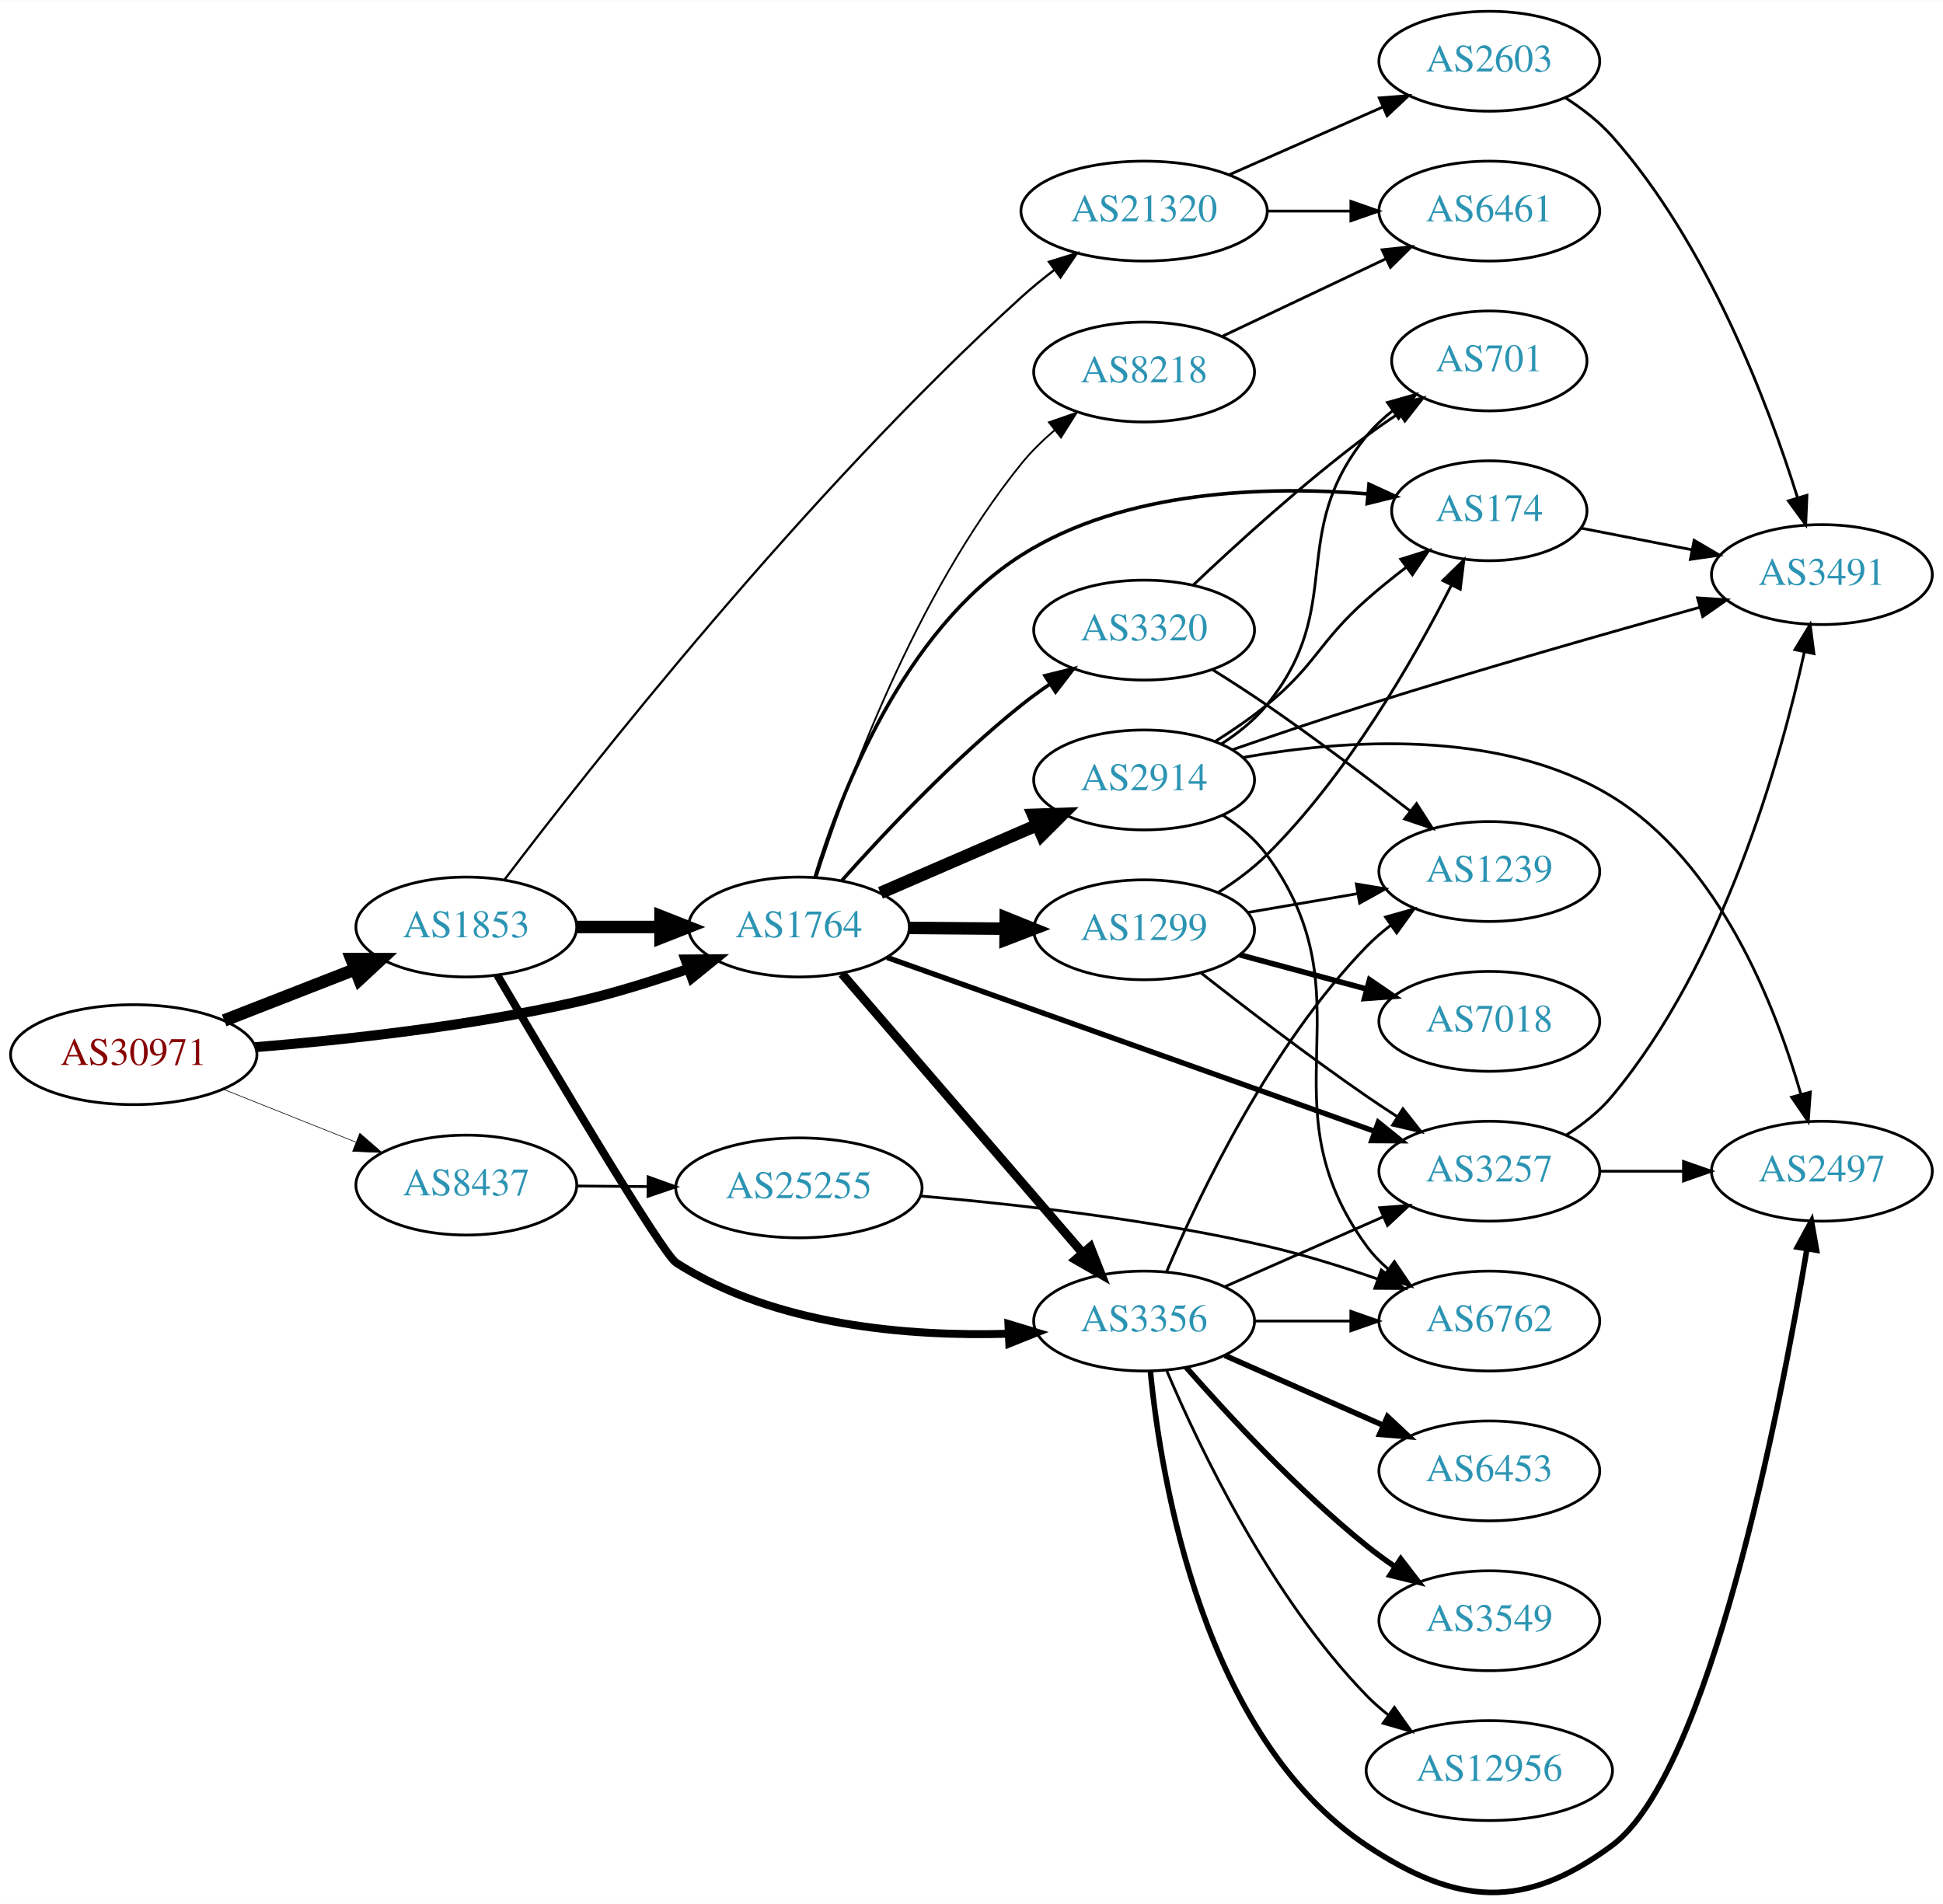
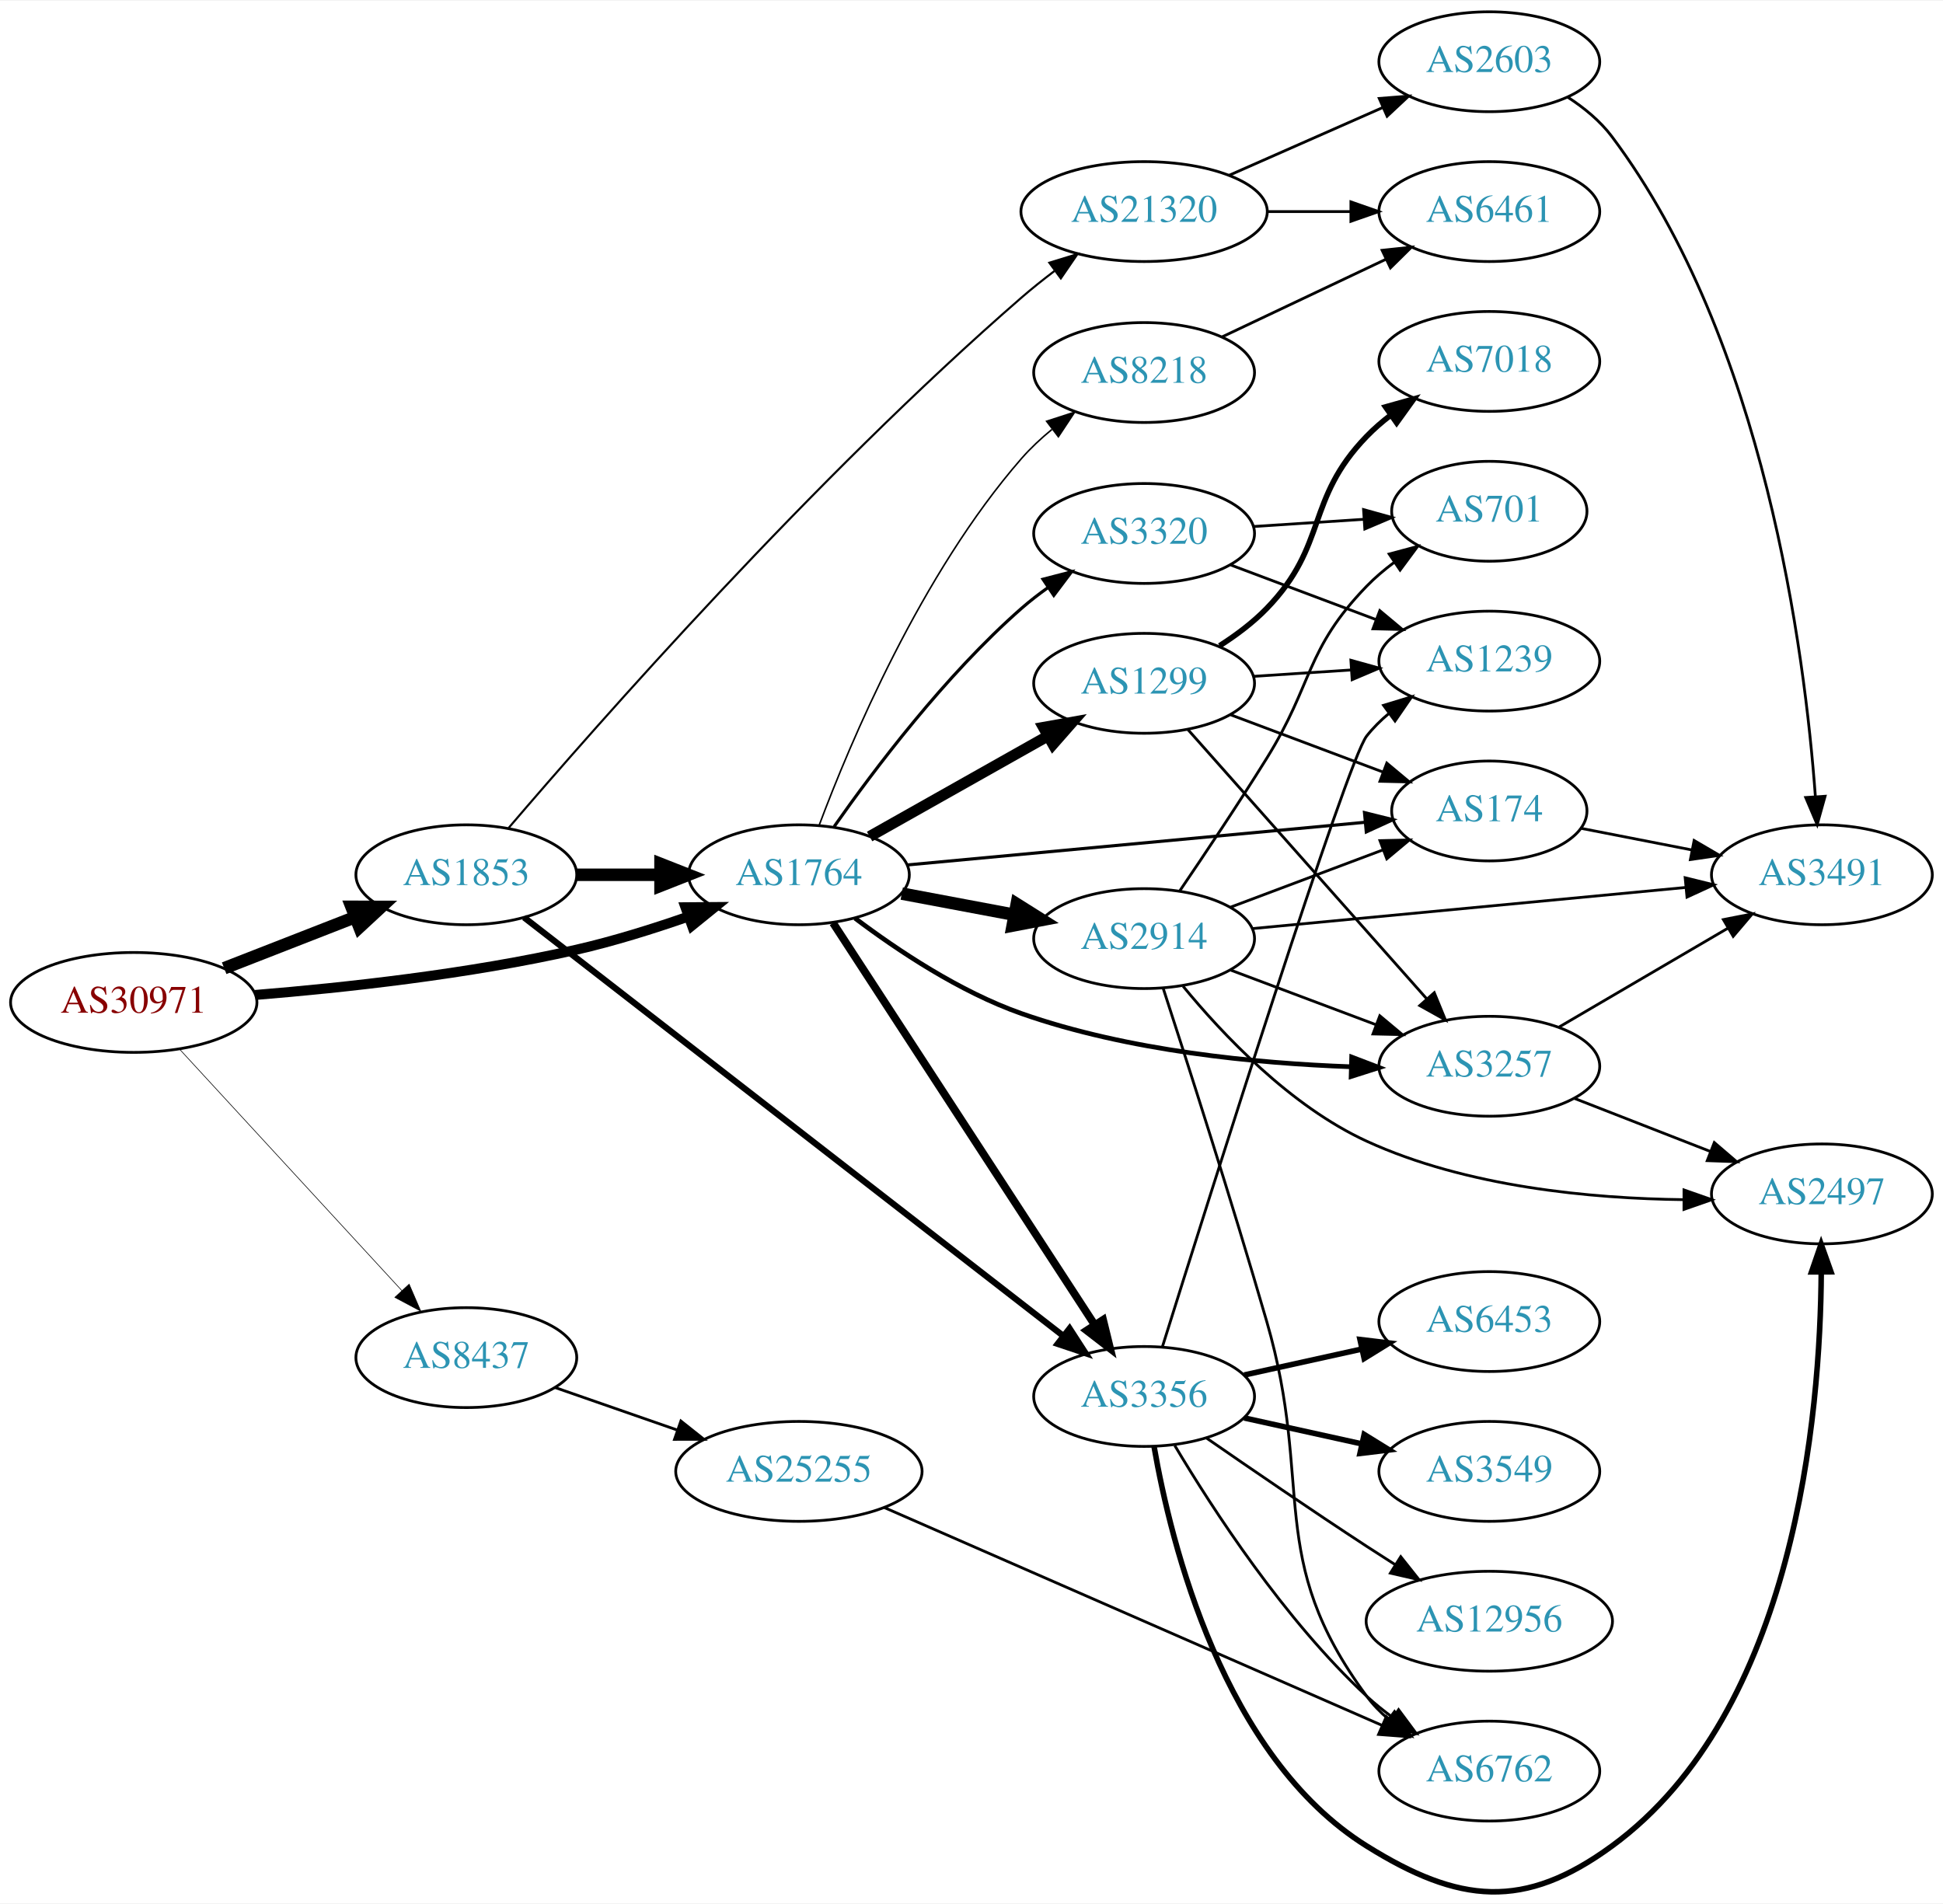
- <svg xmlns="http://www.w3.org/2000/svg" xmlns:xlink="http://www.w3.org/1999/xlink" width="700pt" height="686pt" viewBox="0.00 0.00 700.15 686.01">
-   <g id="graph0" class="graph" transform="scale(1 1) rotate(0) translate(4 682.014)">
-     <polygon fill="white" stroke="none" points="-4,4 -4,-682.014 696.155,-682.014 696.155,4 -4,4" />
+ <svg xmlns="http://www.w3.org/2000/svg" xmlns:xlink="http://www.w3.org/1999/xlink" width="700pt" height="686pt" viewBox="0.00 0.00 700.15 685.65">
+   <g id="graph0" class="graph" transform="scale(1 1) rotate(0) translate(4 681.649)">
+     <polygon fill="white" stroke="none" points="-4,4 -4,-681.649 696.155,-681.649 696.155,4 -4,4" />
    <g id="node1" class="node">
      <g id="a_node1">
        <a xlink:href="/asn/30971" xlink:title="AS30971 ~ Jakob-Haringer-Strasse 8 [AT]">
-           <ellipse fill="#ffffff" stroke="black" cx="44.196" cy="-302.014" rx="44.393" ry="18" />
-           <text text-anchor="middle" x="44.196" y="-298.314" font-family="Times,serif" font-size="14.00" fill="#880000">AS30971</text>
+           <ellipse fill="#ffffff" stroke="black" cx="44.196" cy="-320.649" rx="44.393" ry="18" />
+           <text text-anchor="middle" x="44.196" y="-316.949" font-family="Times,serif" font-size="14.00" fill="#880000">AS30971</text>
        </a>
      </g>
    </g>
    <g id="node2" class="node">
      <g id="a_node2">
        <a xlink:href="/asn/1764" xlink:title="AS1764 ~ NEXTLAYER-AS [AT]">
-           <ellipse fill="#ffffff" stroke="black" cx="283.881" cy="-348.014" rx="39.794" ry="18" />
-           <text text-anchor="middle" x="283.881" y="-344.314" font-family="Times,serif" font-size="14.00" fill="#2c94b3">AS1764</text>
+           <ellipse fill="#ffffff" stroke="black" cx="283.881" cy="-366.649" rx="39.794" ry="18" />
+           <text text-anchor="middle" x="283.881" y="-362.949" font-family="Times,serif" font-size="14.00" fill="#2c94b3">AS1764</text>
        </a>
      </g>
    </g>
    <g id="edge1" class="edge">
-       <path fill="none" stroke="black" stroke-width="3.6" d="M87.989,-304.708C120.121,-307.316 165.046,-312.213 203.685,-321.014 216.985,-324.043 231.183,-328.482 243.831,-332.89" />
-       <polygon fill="black" stroke="black" stroke-width="3.6" points="243,-336.311 253.595,-336.391 245.363,-329.721 243,-336.311" />
+       <path fill="none" stroke="black" stroke-width="3.6" d="M87.989,-323.343C120.121,-325.951 165.046,-330.849 203.685,-339.649 216.985,-342.678 231.183,-347.118 243.831,-351.525" />
+       <polygon fill="black" stroke="black" stroke-width="3.6" points="243,-354.946 253.595,-355.026 245.363,-348.357 243,-354.946" />
    </g>
    <g id="node3" class="node">
      <g id="a_node3">
        <a xlink:href="/asn/1853" xlink:title="AS1853 ~ ACOnet Backbone [AT]">
-           <ellipse fill="#ffffff" stroke="black" cx="164.039" cy="-348.014" rx="39.794" ry="18" />
-           <text text-anchor="middle" x="164.039" y="-344.314" font-family="Times,serif" font-size="14.00" fill="#2c94b3">AS1853</text>
+           <ellipse fill="#ffffff" stroke="black" cx="164.039" cy="-366.649" rx="39.794" ry="18" />
+           <text text-anchor="middle" x="164.039" y="-362.949" font-family="Times,serif" font-size="14.00" fill="#2c94b3">AS1853</text>
        </a>
      </g>
    </g>
    <g id="edge2" class="edge">
-       <path fill="none" stroke="black" stroke-width="4.5" d="M76.776,-314.341C91.205,-319.973 108.444,-326.703 123.706,-332.66" />
-       <polygon fill="black" stroke="black" stroke-width="4.5" points="122.652,-336.476 133.399,-336.444 125.516,-329.14 122.652,-336.476" />
+       <path fill="none" stroke="black" stroke-width="4.5" d="M76.776,-332.976C91.205,-338.609 108.444,-345.338 123.706,-351.295" />
+       <polygon fill="black" stroke="black" stroke-width="4.5" points="122.652,-355.111 133.399,-355.079 125.516,-347.775 122.652,-355.111" />
    </g>
    <g id="node4" class="node">
      <g id="a_node4">
        <a xlink:href="/asn/8437" xlink:title="AS8437 ~ Hutchison Drei Austria GmbH [AT]">
-           <ellipse fill="#ffffff" stroke="black" cx="164.039" cy="-255.014" rx="39.794" ry="18" />
-           <text text-anchor="middle" x="164.039" y="-251.314" font-family="Times,serif" font-size="14.00" fill="#2c94b3">AS8437</text>
+           <ellipse fill="#ffffff" stroke="black" cx="164.039" cy="-192.649" rx="39.794" ry="18" />
+           <text text-anchor="middle" x="164.039" y="-188.949" font-family="Times,serif" font-size="14.00" fill="#2c94b3">AS8437</text>
        </a>
      </g>
    </g>
    <g id="edge3" class="edge">
-       <path fill="none" stroke="black" stroke-width="0.225" d="M76.466,-289.542C91.148,-283.687 108.791,-276.65 124.309,-270.461" />
-       <polygon fill="black" stroke="black" stroke-width="0.225" points="125.659,-273.69 133.651,-266.735 123.066,-267.188 125.659,-273.69" />
+       <path fill="none" stroke="black" stroke-width="0.225" d="M60.602,-303.915C81.069,-281.684 117.364,-242.261 140.8,-216.804" />
+       <polygon fill="black" stroke="black" stroke-width="0.225" points="143.431,-219.115 147.629,-209.387 138.281,-214.373 143.431,-219.115" />
    </g>
    <g id="node5" class="node">
      <g id="a_node5">
-         <a xlink:href="/asn/3257" xlink:title="AS3257 ~ GTT [DE]">
-           <ellipse fill="#ffffff" stroke="black" cx="532.666" cy="-260.014" rx="39.794" ry="18" />
-           <text text-anchor="middle" x="532.666" y="-256.314" font-family="Times,serif" font-size="14.00" fill="#2c94b3">AS3257</text>
+         <a xlink:href="/asn/2914" xlink:title="AS2914 ~ NTT America, Inc. [US]">
+           <ellipse fill="#ffffff" stroke="black" cx="408.273" cy="-343.649" rx="39.794" ry="18" />
+           <text text-anchor="middle" x="408.273" y="-339.949" font-family="Times,serif" font-size="14.00" fill="#2c94b3">AS2914</text>
        </a>
      </g>
    </g>
    <g id="edge4" class="edge">
-       <path fill="none" stroke="black" stroke-width="1.929" d="M315.638,-337.047C360.001,-321.227 442.012,-291.983 491.228,-274.433" />
-       <polygon fill="black" stroke="black" stroke-width="1.929" points="492.667,-277.636 500.91,-270.981 490.315,-271.043 492.667,-277.636" />
+       <path fill="none" stroke="black" stroke-width="4.5" d="M320.941,-359.873C333.64,-357.486 348.087,-354.772 361.481,-352.255" />
+       <polygon fill="black" stroke="black" stroke-width="4.5" points="362.371,-356.094 371.471,-350.377 360.916,-348.354 362.371,-356.094" />
    </g>
    <g id="node6" class="node">
      <g id="a_node6">
-         <a xlink:href="/asn/174" xlink:title="AS174 ~ Cogent Communications [US]">
-           <ellipse fill="#ffffff" stroke="black" cx="532.666" cy="-498.014" rx="35.194" ry="18" />
-           <text text-anchor="middle" x="532.666" y="-494.314" font-family="Times,serif" font-size="14.00" fill="#2c94b3">AS174</text>
+         <a xlink:href="/asn/3257" xlink:title="AS3257 ~ GTT [DE]">
+           <ellipse fill="#ffffff" stroke="black" cx="532.666" cy="-297.649" rx="39.794" ry="18" />
+           <text text-anchor="middle" x="532.666" y="-293.949" font-family="Times,serif" font-size="14.00" fill="#2c94b3">AS3257</text>
        </a>
      </g>
    </g>
    <g id="edge5" class="edge">
-       <path fill="none" stroke="black" stroke-width="1.286" d="M289.745,-366.063C298.828,-395.903 321.427,-454.911 364.077,-482.014 401.235,-505.627 452.687,-506.991 488.747,-504.114" />
-       <polygon fill="black" stroke="black" stroke-width="1.286" points="489.319,-507.576 498.948,-503.156 488.664,-500.607 489.319,-507.576" />
+       <path fill="none" stroke="black" stroke-width="1.688" d="M304.092,-351.01C319.381,-339.47 341.834,-324.468 364.077,-316.649 402.506,-303.141 448.656,-298.703 482.789,-297.467" />
+       <polygon fill="black" stroke="black" stroke-width="1.688" points="483.077,-300.96 492.974,-297.179 482.879,-293.963 483.077,-300.96" />
    </g>
    <g id="node7" class="node">
      <g id="a_node7">
-         <a xlink:href="/asn/3356" xlink:title="AS3356 ~ Level 3 Parent, LLC [US]">
-           <ellipse fill="#ffffff" stroke="black" cx="408.273" cy="-206.014" rx="39.794" ry="18" />
-           <text text-anchor="middle" x="408.273" y="-202.314" font-family="Times,serif" font-size="14.00" fill="#2c94b3">AS3356</text>
+         <a xlink:href="/asn/1299" xlink:title="AS1299 ~ Telia Carrier [EU]">
+           <ellipse fill="#ffffff" stroke="black" cx="408.273" cy="-435.649" rx="39.794" ry="18" />
+           <text text-anchor="middle" x="408.273" y="-431.949" font-family="Times,serif" font-size="14.00" fill="#2c94b3">AS1299</text>
        </a>
      </g>
    </g>
    <g id="edge6" class="edge">
-       <path fill="none" stroke="black" stroke-width="3.214" d="M299.402,-331.167C320.933,-306.186 361.443,-259.186 386.227,-230.432" />
-       <polygon fill="black" stroke="black" stroke-width="3.214" points="388.894,-232.699 392.772,-222.839 383.592,-228.128 388.894,-232.699" />
+       <path fill="none" stroke="black" stroke-width="3.938" d="M309.355,-380.447C327.745,-390.814 353.157,-405.141 373.484,-416.6" />
+       <polygon fill="black" stroke="black" stroke-width="3.938" points="371.993,-419.777 382.423,-421.639 375.43,-413.679 371.993,-419.777" />
    </g>
    <g id="node8" class="node">
      <g id="a_node8">
-         <a xlink:href="/asn/8218" xlink:title="AS8218 ~ legacy Neotelecoms [FR]">
-           <ellipse fill="#ffffff" stroke="black" cx="408.273" cy="-548.014" rx="39.794" ry="18" />
-           <text text-anchor="middle" x="408.273" y="-544.314" font-family="Times,serif" font-size="14.00" fill="#2c94b3">AS8218</text>
+         <a xlink:href="/asn/174" xlink:title="AS174 ~ Cogent Communications [US]">
+           <ellipse fill="#ffffff" stroke="black" cx="532.666" cy="-389.649" rx="35.194" ry="18" />
+           <text text-anchor="middle" x="532.666" y="-385.949" font-family="Times,serif" font-size="14.00" fill="#2c94b3">AS174</text>
        </a>
      </g>
    </g>
    <g id="edge7" class="edge">
-       <path fill="none" stroke="black" stroke-width="0.643" d="M290.227,-365.887C300.539,-398.228 325.611,-467.506 364.077,-515.014 367.566,-519.323 371.729,-523.392 376.072,-527.105" />
-       <polygon fill="black" stroke="black" stroke-width="0.643" points="373.969,-529.904 383.979,-533.377 378.32,-524.42 373.969,-529.904" />
+       <path fill="none" stroke="black" stroke-width="1.125" d="M322.9,-370.193C367.398,-374.34 440.948,-381.194 487.815,-385.562" />
+       <polygon fill="black" stroke="black" stroke-width="1.125" points="487.686,-389.065 497.967,-386.509 488.335,-382.096 487.686,-389.065" />
    </g>
    <g id="node9" class="node">
      <g id="a_node9">
-         <a xlink:href="/asn/1299" xlink:title="AS1299 ~ Telia Carrier [EU]">
-           <ellipse fill="#ffffff" stroke="black" cx="408.273" cy="-347.014" rx="39.794" ry="18" />
-           <text text-anchor="middle" x="408.273" y="-343.314" font-family="Times,serif" font-size="14.00" fill="#2c94b3">AS1299</text>
+         <a xlink:href="/asn/3356" xlink:title="AS3356 ~ Level 3 Parent, LLC [US]">
+           <ellipse fill="#ffffff" stroke="black" cx="408.273" cy="-178.649" rx="39.794" ry="18" />
+           <text text-anchor="middle" x="408.273" y="-174.949" font-family="Times,serif" font-size="14.00" fill="#2c94b3">AS3356</text>
        </a>
      </g>
    </g>
    <g id="edge8" class="edge">
-       <path fill="none" stroke="black" stroke-width="4.5" d="M323.607,-347.697C334.545,-347.608 346.596,-347.51 358.062,-347.416" />
-       <polygon fill="black" stroke="black" stroke-width="4.5" points="358.412,-351.351 368.38,-347.332 358.348,-343.476 358.412,-351.351" />
+       <path fill="none" stroke="black" stroke-width="2.812" d="M296.176,-349.3C317.762,-316.143 364.978,-243.617 390.349,-204.645" />
+       <polygon fill="black" stroke="black" stroke-width="2.812" points="393.483,-206.247 396.006,-195.957 387.617,-202.428 393.483,-206.247" />
    </g>
    <g id="node10" class="node">
      <g id="a_node10">
        <a xlink:href="/asn/3320" xlink:title="AS3320 ~ DTAG [DE]">
-           <ellipse fill="#ffffff" stroke="black" cx="408.273" cy="-455.014" rx="39.794" ry="18" />
-           <text text-anchor="middle" x="408.273" y="-451.314" font-family="Times,serif" font-size="14.00" fill="#2c94b3">AS3320</text>
+           <ellipse fill="#ffffff" stroke="black" cx="408.273" cy="-489.649" rx="39.794" ry="18" />
+           <text text-anchor="middle" x="408.273" y="-485.949" font-family="Times,serif" font-size="14.00" fill="#2c94b3">AS3320</text>
        </a>
      </g>
    </g>
    <g id="edge9" class="edge">
-       <path fill="none" stroke="black" stroke-width="1.286" d="M299.353,-364.769C314.515,-381.787 339.503,-408.363 364.077,-428.014 367.341,-430.624 370.871,-433.19 374.459,-435.64" />
-       <polygon fill="black" stroke="black" stroke-width="1.286" points="372.548,-438.572 382.835,-441.11 376.376,-432.711 372.548,-438.572" />
+       <path fill="none" stroke="black" stroke-width="1.125" d="M296.591,-384.035C310.902,-404.45 336.622,-438.577 364.077,-462.649 367.059,-465.264 370.322,-467.791 373.676,-470.181" />
+       <polygon fill="black" stroke="black" stroke-width="1.125" points="371.833,-473.159 382.091,-475.811 375.726,-467.341 371.833,-473.159" />
    </g>
    <g id="node11" class="node">
      <g id="a_node11">
-         <a xlink:href="/asn/2914" xlink:title="AS2914 ~ NTT America, Inc. [US]">
-           <ellipse fill="#ffffff" stroke="black" cx="408.273" cy="-401.014" rx="39.794" ry="18" />
-           <text text-anchor="middle" x="408.273" y="-397.314" font-family="Times,serif" font-size="14.00" fill="#2c94b3">AS2914</text>
+         <a xlink:href="/asn/8218" xlink:title="AS8218 ~ legacy Neotelecoms [FR]">
+           <ellipse fill="#ffffff" stroke="black" cx="408.273" cy="-547.649" rx="39.794" ry="18" />
+           <text text-anchor="middle" x="408.273" y="-543.949" font-family="Times,serif" font-size="14.00" fill="#2c94b3">AS8218</text>
        </a>
      </g>
    </g>
    <g id="edge10" class="edge">
-       <path fill="none" stroke="black" stroke-width="4.5" d="M313.268,-360.306C330.106,-367.598 351.648,-376.926 369.862,-384.813" />
-       <polygon fill="black" stroke="black" stroke-width="4.5" points="368.299,-388.427 379.04,-388.788 371.429,-381.201 368.299,-388.427" />
+       <path fill="none" stroke="black" stroke-width="0.562" d="M291.153,-384.42C302.311,-414.236 327.888,-475.141 364.077,-516.649 367.319,-520.367 371.089,-523.884 375.026,-527.121" />
+       <polygon fill="black" stroke="black" stroke-width="0.562" points="373.146,-530.088 383.227,-533.348 377.38,-524.513 373.146,-530.088" />
+     </g>
+     <g id="edge27" class="edge">
+       <path fill="none" stroke="black" stroke-width="4.5" d="M203.951,-366.649C213.505,-366.649 223.854,-366.649 233.817,-366.649" />
+       <polygon fill="black" stroke="black" stroke-width="4.5" points="234.009,-370.587 244.009,-366.649 234.009,-362.712 234.009,-370.587" />
    </g>
    <g id="edge28" class="edge">
-       <path fill="none" stroke="black" stroke-width="4.5" d="M203.951,-348.014C213.505,-348.014 223.854,-348.014 233.817,-348.014" />
-       <polygon fill="black" stroke="black" stroke-width="4.5" points="234.009,-351.951 244.009,-348.014 234.009,-344.076 234.009,-351.951" />
-     </g>
-     <g id="edge29" class="edge">
-       <path fill="none" stroke="black" stroke-width="2.864" d="M175.167,-330.729C194.378,-298.07 234.65,-230.251 239.685,-227.014 275.155,-204.211 323.658,-200.4 359.359,-201.44" />
-       <polygon fill="black" stroke="black" stroke-width="2.864" points="359.391,-204.944 369.532,-201.876 359.691,-197.951 359.391,-204.944" />
+       <path fill="none" stroke="black" stroke-width="2.25" d="M184.862,-351.264C227.801,-317.939 329.524,-238.991 379.115,-200.503" />
+       <polygon fill="black" stroke="black" stroke-width="2.25" points="381.422,-203.143 387.176,-194.247 377.131,-197.613 381.422,-203.143" />
    </g>
    <g id="node22" class="node">
      <g id="a_node22">
        <a xlink:href="/asn/21320" xlink:title="AS21320 ~ GEANT Vereniging [EU]">
-           <ellipse fill="#ffffff" stroke="black" cx="408.273" cy="-606.014" rx="44.393" ry="18" />
-           <text text-anchor="middle" x="408.273" y="-602.314" font-family="Times,serif" font-size="14.00" fill="#2c94b3">AS21320</text>
-         </a>
-       </g>
-     </g>
-     <g id="edge30" class="edge">
-       <path fill="none" stroke="black" stroke-width="0.818" d="M177.847,-365.144C207.846,-404.662 286.045,-504.233 364.077,-575.014 367.731,-578.328 371.741,-581.609 375.8,-584.727" />
-       <polygon fill="black" stroke="black" stroke-width="0.818" points="373.978,-587.732 384.102,-590.855 378.135,-582.1 373.978,-587.732" />
+           <ellipse fill="#ffffff" stroke="black" cx="408.273" cy="-605.649" rx="44.393" ry="18" />
+           <text text-anchor="middle" x="408.273" y="-601.949" font-family="Times,serif" font-size="14.00" fill="#2c94b3">AS21320</text>
+         </a>
+       </g>
+     </g>
+     <g id="edge29" class="edge">
+       <path fill="none" stroke="black" stroke-width="0.75" d="M179.313,-383.572C210.755,-420.376 289.159,-509.608 364.077,-574.649 367.802,-577.883 371.854,-581.117 375.934,-584.211" />
+       <polygon fill="black" stroke="black" stroke-width="0.75" points="374.121,-587.222 384.253,-590.32 378.264,-581.58 374.121,-587.222" />
    </g>
    <g id="node24" class="node">
      <g id="a_node24">
        <a xlink:href="/asn/25255" xlink:title="AS25255 ~ ==&gt; TELE2 AUSTRIA &lt;== [AT]">
-           <ellipse fill="#ffffff" stroke="black" cx="283.881" cy="-254.014" rx="44.393" ry="18" />
-           <text text-anchor="middle" x="283.881" y="-250.314" font-family="Times,serif" font-size="14.00" fill="#2c94b3">AS25255</text>
+           <ellipse fill="#ffffff" stroke="black" cx="283.881" cy="-151.649" rx="44.393" ry="18" />
+           <text text-anchor="middle" x="283.881" y="-147.949" font-family="Times,serif" font-size="14.00" fill="#2c94b3">AS25255</text>
        </a>
      </g>
    </g>
    <g id="edge39" class="edge">
-       <path fill="none" stroke="black" d="M203.951,-254.684C212.054,-254.615 220.729,-254.541 229.255,-254.469" />
-       <polygon fill="black" stroke="black" points="229.563,-257.967 239.533,-254.382 229.504,-250.967 229.563,-257.967" />
+       <path fill="none" stroke="black" d="M196,-181.877C209.409,-177.212 225.332,-171.672 239.861,-166.617" />
+       <polygon fill="black" stroke="black" points="241.354,-169.803 249.649,-163.212 239.054,-163.192 241.354,-169.803" />
+     </g>
+     <g id="edge34" class="edge">
+       <path fill="none" stroke="black" d="M439.528,-332.278C455.268,-326.362 474.715,-319.054 491.68,-312.677" />
+       <polygon fill="black" stroke="black" points="493.206,-315.843 501.335,-309.049 490.743,-309.291 493.206,-315.843" />
+     </g>
+     <g id="edge33" class="edge">
+       <path fill="none" stroke="black" d="M439.528,-355.02C456.132,-361.261 476.861,-369.051 494.45,-375.662" />
+       <polygon fill="black" stroke="black" points="493.26,-378.954 503.852,-379.196 495.723,-372.401 493.26,-378.954" />
    </g>
    <g id="node12" class="node">
      <g id="a_node12">
        <a xlink:href="/asn/2497" xlink:title="AS2497 ~ Internet Initiative Japan Inc. [JP]">
-           <ellipse fill="#ffffff" stroke="black" cx="652.508" cy="-260.014" rx="39.794" ry="18" />
-           <text text-anchor="middle" x="652.508" y="-256.314" font-family="Times,serif" font-size="14.00" fill="#2c94b3">AS2497</text>
-         </a>
-       </g>
-     </g>
-     <g id="edge11" class="edge">
-       <path fill="none" stroke="black" d="M572.578,-260.014C582.131,-260.014 592.481,-260.014 602.444,-260.014" />
-       <polygon fill="black" stroke="black" points="602.636,-263.514 612.636,-260.014 602.636,-256.514 602.636,-263.514" />
+           <ellipse fill="#ffffff" stroke="black" cx="652.508" cy="-251.649" rx="39.794" ry="18" />
+           <text text-anchor="middle" x="652.508" y="-247.949" font-family="Times,serif" font-size="14.00" fill="#2c94b3">AS2497</text>
+         </a>
+       </g>
+     </g>
+     <g id="edge30" class="edge">
+       <path fill="none" stroke="black" d="M422.33,-326.462C436.537,-309.163 460.939,-283.287 488.469,-270.649 524.379,-254.164 569.218,-249.963 602.78,-249.575" />
+       <polygon fill="black" stroke="black" points="602.814,-253.075 612.811,-249.568 602.808,-246.075 602.814,-253.075" />
    </g>
    <g id="node13" class="node">
      <g id="a_node13">
        <a xlink:href="/asn/3491" xlink:title="AS3491 ~ PCCW Global, Inc. [US]">
-           <ellipse fill="#ffffff" stroke="black" cx="652.508" cy="-475.014" rx="39.794" ry="18" />
-           <text text-anchor="middle" x="652.508" y="-471.314" font-family="Times,serif" font-size="14.00" fill="#2c94b3">AS3491</text>
-         </a>
-       </g>
+           <ellipse fill="#ffffff" stroke="black" cx="652.508" cy="-366.649" rx="39.794" ry="18" />
+           <text text-anchor="middle" x="652.508" y="-362.949" font-family="Times,serif" font-size="14.00" fill="#2c94b3">AS3491</text>
+         </a>
+       </g>
+     </g>
+     <g id="edge35" class="edge">
+       <path fill="none" stroke="black" d="M447.123,-347.243C489.307,-351.248 557.611,-357.734 603.516,-362.092" />
+       <polygon fill="black" stroke="black" points="603.24,-365.582 613.526,-363.043 603.901,-358.613 603.24,-365.582" />
+     </g>
+     <g id="node17" class="node">
+       <g id="a_node17">
+         <a xlink:href="/asn/6762" xlink:title="AS6762 ~ TELECOM ITALIA SPARKLE S.p.A. [IT]">
+           <ellipse fill="#ffffff" stroke="black" cx="532.666" cy="-43.649" rx="39.794" ry="18" />
+           <text text-anchor="middle" x="532.666" y="-39.949" font-family="Times,serif" font-size="14.00" fill="#2c94b3">AS6762</text>
+         </a>
+       </g>
+     </g>
+     <g id="edge31" class="edge">
+       <path fill="none" stroke="black" d="M415.11,-325.859C423.648,-299.645 439.896,-249.053 452.469,-205.649 469.748,-146.005 451.566,-120.591 488.469,-70.649 490.703,-67.626 493.386,-64.863 496.307,-62.356" />
+       <polygon fill="black" stroke="black" points="498.502,-65.086 504.45,-56.319 494.333,-59.463 498.502,-65.086" />
+     </g>
+     <g id="node20" class="node">
+       <g id="a_node20">
+         <a xlink:href="/asn/701" xlink:title="AS701 ~ UUNET [US]">
+           <ellipse fill="#ffffff" stroke="black" cx="532.666" cy="-497.649" rx="35.194" ry="18" />
+           <text text-anchor="middle" x="532.666" y="-493.949" font-family="Times,serif" font-size="14.00" fill="#2c94b3">AS701</text>
+         </a>
+       </g>
+     </g>
+     <g id="edge32" class="edge">
+       <path fill="none" stroke="black" d="M421.112,-360.845C429.959,-373.842 442.238,-392.195 452.469,-408.649 469.295,-435.708 466.308,-447.754 488.469,-470.649 491.445,-473.723 494.838,-476.6 498.385,-479.243" />
+       <polygon fill="black" stroke="black" points="496.578,-482.247 506.817,-484.973 500.513,-476.457 496.578,-482.247" />
+     </g>
+     <g id="edge11" class="edge">
+       <path fill="none" stroke="black" d="M563.402,-286.041C578.196,-280.267 596.273,-273.21 612.195,-266.995" />
+       <polygon fill="black" stroke="black" points="613.738,-270.15 621.781,-263.253 611.193,-263.629 613.738,-270.15" />
    </g>
    <g id="edge12" class="edge">
-       <path fill="none" stroke="black" d="M560.418,-273.047C566.413,-276.906 572.331,-281.58 576.862,-287.014 617.035,-335.19 637.488,-407.664 646.182,-447.075" />
-       <polygon fill="black" stroke="black" points="642.795,-447.974 648.283,-457.036 649.644,-446.529 642.795,-447.974" />
+       <path fill="none" stroke="black" d="M557.797,-311.779C575.352,-322.058 599.327,-336.096 618.632,-347.399" />
+       <polygon fill="black" stroke="black" points="617.011,-350.506 627.409,-352.538 620.548,-344.465 617.011,-350.506" />
+     </g>
+     <g id="edge22" class="edge">
+       <path fill="none" stroke="black" d="M424.037,-419.003C445.448,-394.862 485.254,-349.979 509.996,-322.082" />
+       <polygon fill="black" stroke="black" points="512.833,-324.158 516.85,-314.354 507.596,-319.513 512.833,-324.158" />
+     </g>
+     <g id="edge21" class="edge">
+       <path fill="none" stroke="black" d="M439.528,-424.278C456.132,-418.038 476.861,-410.247 494.45,-403.636" />
+       <polygon fill="black" stroke="black" points="495.723,-406.897 503.852,-400.103 493.26,-400.345 495.723,-406.897" />
+     </g>
+     <g id="node16" class="node">
+       <g id="a_node16">
+         <a xlink:href="/asn/1239" xlink:title="AS1239 ~ Sprint [US]">
+           <ellipse fill="#ffffff" stroke="black" cx="532.666" cy="-443.649" rx="39.794" ry="18" />
+           <text text-anchor="middle" x="532.666" y="-439.949" font-family="Times,serif" font-size="14.00" fill="#2c94b3">AS1239</text>
+         </a>
+       </g>
+     </g>
+     <g id="edge20" class="edge">
+       <path fill="none" stroke="black" d="M447.663,-438.158C458.833,-438.889 471.185,-439.696 482.903,-440.462" />
+       <polygon fill="black" stroke="black" points="482.784,-443.961 492.991,-441.121 483.241,-436.976 482.784,-443.961" />
+     </g>
+     <g id="node19" class="node">
+       <g id="a_node19">
+         <a xlink:href="/asn/7018" xlink:title="AS7018 ~ AT&amp;T Services, Inc. [US]">
+           <ellipse fill="#ffffff" stroke="black" cx="532.666" cy="-551.649" rx="39.794" ry="18" />
+           <text text-anchor="middle" x="532.666" y="-547.949" font-family="Times,serif" font-size="14.00" fill="#2c94b3">AS7018</text>
+         </a>
+       </g>
+     </g>
+     <g id="edge19" class="edge">
+       <path fill="none" stroke="black" stroke-width="2" d="M435.473,-449.179C441.485,-453.022 447.549,-457.566 452.469,-462.649 474.631,-485.544 466.308,-501.754 488.469,-524.649 491.084,-527.35 494.02,-529.898 497.1,-532.27" />
+       <polygon fill="black" stroke="black" stroke-width="2" points="495.265,-535.257 505.465,-538.12 499.276,-529.521 495.265,-535.257" />
+     </g>
+     <g id="edge23" class="edge">
+       <path fill="none" stroke="black" d="M565.867,-383.364C578.139,-380.969 592.374,-378.191 605.673,-375.595" />
+       <polygon fill="black" stroke="black" points="606.467,-379.006 615.611,-373.655 605.126,-372.136 606.467,-379.006" />
+     </g>
+     <g id="edge15" class="edge">
+       <path fill="none" stroke="black" stroke-width="2" d="M411.846,-160.675C417.937,-125.654 436.817,-48.892 488.469,-16.649 521.795,4.154 545.155,6.547 576.862,-16.649 642.983,-65.023 651.96,-172.412 652.279,-223.54" />
+       <polygon fill="black" stroke="black" stroke-width="2" points="648.779,-223.539 652.233,-233.554 655.779,-223.571 648.779,-223.539" />
+     </g>
+     <g id="node14" class="node">
+       <g id="a_node14">
+         <a xlink:href="/asn/6453" xlink:title="AS6453 ~ TATA COMMUNICATIONS (AMERICA) INC [US]">
+           <ellipse fill="#ffffff" stroke="black" cx="532.666" cy="-205.649" rx="39.794" ry="18" />
+           <text text-anchor="middle" x="532.666" y="-201.949" font-family="Times,serif" font-size="14.00" fill="#2c94b3">AS6453</text>
+         </a>
+       </g>
    </g>
    <g id="edge13" class="edge">
-       <path fill="none" stroke="black" d="M565.867,-491.729C578.139,-489.334 592.374,-486.555 605.673,-483.96" />
-       <polygon fill="black" stroke="black" points="606.467,-487.371 615.611,-482.02 605.126,-480.501 606.467,-487.371" />
-     </g>
-     <g id="edge21" class="edge">
-       <path fill="none" stroke="black" d="M437.353,-218.403C454.3,-225.88 476.098,-235.497 494.467,-243.602" />
-       <polygon fill="black" stroke="black" points="493.155,-246.848 503.717,-247.683 495.981,-240.444 493.155,-246.848" />
-     </g>
-     <g id="edge15" class="edge">
-       <path fill="none" stroke="black" stroke-width="2" d="M410.537,-187.909C414.364,-148.681 429.523,-56.226 488.469,-17.014 521.179,4.745 545.266,6.333 576.862,-17.014 611.947,-42.939 637.36,-173.74 647.116,-231.976" />
-       <polygon fill="black" stroke="black" stroke-width="2" points="643.681,-232.662 648.754,-241.963 650.589,-231.529 643.681,-232.662" />
+       <path fill="none" stroke="black" stroke-width="2" d="M444.346,-186.386C457.533,-189.295 472.713,-192.644 486.679,-195.725" />
+       <polygon fill="black" stroke="black" stroke-width="2" points="486.068,-199.174 496.588,-197.911 487.577,-192.339 486.068,-199.174" />
    </g>
    <g id="node15" class="node">
      <g id="a_node15">
-         <a xlink:href="/asn/1239" xlink:title="AS1239 ~ Sprint [US]">
-           <ellipse fill="#ffffff" stroke="black" cx="532.666" cy="-368.014" rx="39.794" ry="18" />
-           <text text-anchor="middle" x="532.666" y="-364.314" font-family="Times,serif" font-size="14.00" fill="#2c94b3">AS1239</text>
-         </a>
-       </g>
+         <a xlink:href="/asn/3549" xlink:title="AS3549 ~ Level 3 Parent, LLC [US]">
+           <ellipse fill="#ffffff" stroke="black" cx="532.666" cy="-151.649" rx="39.794" ry="18" />
+           <text text-anchor="middle" x="532.666" y="-147.949" font-family="Times,serif" font-size="14.00" fill="#2c94b3">AS3549</text>
+         </a>
+       </g>
+     </g>
+     <g id="edge14" class="edge">
+       <path fill="none" stroke="black" stroke-width="2" d="M444.346,-170.912C457.533,-168.003 472.713,-164.654 486.679,-161.573" />
+       <polygon fill="black" stroke="black" stroke-width="2" points="487.577,-164.96 496.588,-159.387 486.068,-158.124 487.577,-164.96" />
    </g>
    <g id="edge16" class="edge">
-       <path fill="none" stroke="black" d="M416.464,-223.988C428.231,-251.696 453.805,-305.362 488.469,-341.014 491.09,-343.709 494.03,-346.253 497.113,-348.622" />
-       <polygon fill="black" stroke="black" points="495.279,-351.611 505.481,-354.469 499.288,-345.873 495.279,-351.611" />
-     </g>
-     <g id="node16" class="node">
-       <g id="a_node16">
-         <a xlink:href="/asn/6453" xlink:title="AS6453 ~ TATA COMMUNICATIONS (AMERICA) INC [US]">
-           <ellipse fill="#ffffff" stroke="black" cx="532.666" cy="-152.014" rx="39.794" ry="18" />
-           <text text-anchor="middle" x="532.666" y="-148.314" font-family="Times,serif" font-size="14.00" fill="#2c94b3">AS6453</text>
-         </a>
-       </g>
+       <path fill="none" stroke="black" d="M414.855,-196.521C431.704,-250.313 481.333,-407.58 488.469,-416.649 490.794,-419.603 493.537,-422.32 496.496,-424.798" />
+       <polygon fill="black" stroke="black" points="494.555,-427.715 504.692,-430.795 498.688,-422.065 494.555,-427.715" />
    </g>
    <g id="edge17" class="edge">
-       <path fill="none" stroke="black" stroke-width="2" d="M437.353,-193.625C454.3,-186.148 476.098,-176.531 494.467,-168.426" />
-       <polygon fill="black" stroke="black" stroke-width="2" points="495.981,-171.584 503.717,-164.345 493.155,-165.179 495.981,-171.584" />
-     </g>
-     <g id="node17" class="node">
-       <g id="a_node17">
-         <a xlink:href="/asn/3549" xlink:title="AS3549 ~ Level 3 Parent, LLC [US]">
-           <ellipse fill="#ffffff" stroke="black" cx="532.666" cy="-98.014" rx="39.794" ry="18" />
-           <text text-anchor="middle" x="532.666" y="-94.314" font-family="Times,serif" font-size="14.00" fill="#2c94b3">AS3549</text>
-         </a>
-       </g>
-     </g>
-     <g id="edge18" class="edge">
-       <path fill="none" stroke="black" stroke-width="2" d="M423.425,-189.351C438.527,-172.12 463.648,-144.989 488.469,-125.014 491.725,-122.394 495.25,-119.821 498.835,-117.368" />
-       <polygon fill="black" stroke="black" stroke-width="2" points="500.753,-120.295 507.207,-111.893 496.922,-114.437 500.753,-120.295" />
+       <path fill="none" stroke="black" d="M419.319,-160.979C432.89,-138.178 458.822,-98.177 488.469,-70.649 491.376,-67.951 494.589,-65.369 497.913,-62.946" />
+       <polygon fill="black" stroke="black" points="499.972,-65.779 506.291,-57.274 496.048,-59.982 499.972,-65.779" />
    </g>
    <g id="node18" class="node">
      <g id="a_node18">
-         <a xlink:href="/asn/6762" xlink:title="AS6762 ~ TELECOM ITALIA SPARKLE S.p.A. [IT]">
-           <ellipse fill="#ffffff" stroke="black" cx="532.666" cy="-206.014" rx="39.794" ry="18" />
-           <text text-anchor="middle" x="532.666" y="-202.314" font-family="Times,serif" font-size="14.00" fill="#2c94b3">AS6762</text>
-         </a>
-       </g>
-     </g>
-     <g id="edge19" class="edge">
-       <path fill="none" stroke="black" d="M447.999,-206.014C458.937,-206.014 470.988,-206.014 482.454,-206.014" />
-       <polygon fill="black" stroke="black" points="482.772,-209.514 492.772,-206.014 482.772,-202.514 482.772,-209.514" />
-     </g>
-     <g id="node19" class="node">
-       <g id="a_node19">
        <a xlink:href="/asn/12956" xlink:title="AS12956 ~ TELXIUS [ES]">
-           <ellipse fill="#ffffff" stroke="black" cx="532.666" cy="-44.014" rx="44.393" ry="18" />
-           <text text-anchor="middle" x="532.666" y="-40.314" font-family="Times,serif" font-size="14.00" fill="#2c94b3">AS12956</text>
-         </a>
-       </g>
-     </g>
-     <g id="edge20" class="edge">
-       <path fill="none" stroke="black" d="M416.464,-188.039C428.231,-160.332 453.805,-106.666 488.469,-71.014 490.885,-68.529 493.574,-66.172 496.395,-63.963" />
-       <polygon fill="black" stroke="black" points="498.46,-66.789 504.579,-58.141 494.402,-61.085 498.46,-66.789" />
-     </g>
-     <g id="node14" class="node">
-       <g id="a_node14">
-         <a xlink:href="/asn/6461" xlink:title="AS6461 ~ Zayo Bandwidth [US]">
-           <ellipse fill="#ffffff" stroke="black" cx="532.666" cy="-606.014" rx="39.794" ry="18" />
-           <text text-anchor="middle" x="532.666" y="-602.314" font-family="Times,serif" font-size="14.00" fill="#2c94b3">AS6461</text>
-         </a>
-       </g>
-     </g>
-     <g id="edge14" class="edge">
-       <path fill="none" stroke="black" d="M436.436,-560.886C453.787,-569.108 476.49,-579.867 495.377,-588.817" />
-       <polygon fill="black" stroke="black" points="494.043,-592.058 504.579,-593.178 497.041,-585.733 494.043,-592.058" />
+           <ellipse fill="#ffffff" stroke="black" cx="532.666" cy="-97.649" rx="44.393" ry="18" />
+           <text text-anchor="middle" x="532.666" y="-93.949" font-family="Times,serif" font-size="14.00" fill="#2c94b3">AS12956</text>
+         </a>
+       </g>
+     </g>
+     <g id="edge18" class="edge">
+       <path fill="none" stroke="black" d="M430.63,-163.748C446.481,-152.772 468.684,-137.571 488.469,-124.649 491.79,-122.481 495.273,-120.243 498.759,-118.028" />
+       <polygon fill="black" stroke="black" points="500.748,-120.911 507.341,-112.618 497.015,-114.99 500.748,-120.911" />
+     </g>
+     <g id="edge25" class="edge">
+       <path fill="none" stroke="black" d="M439.528,-478.278C455.268,-472.362 474.715,-465.054 491.68,-458.677" />
+       <polygon fill="black" stroke="black" points="493.206,-461.843 501.335,-455.049 490.743,-455.291 493.206,-461.843" />
    </g>
    <g id="edge24" class="edge">
-       <path fill="none" stroke="black" d="M428.765,-331.471C444.578,-319.052 467.592,-301.405 488.469,-287.014 491.992,-284.586 495.726,-282.111 499.465,-279.695" />
-       <polygon fill="black" stroke="black" points="501.537,-282.525 508.103,-274.21 497.785,-276.615 501.537,-282.525" />
-     </g>
-     <g id="edge25" class="edge">
-       <path fill="none" stroke="black" d="M434.872,-360.406C441.033,-364.307 447.317,-368.911 452.469,-374.014 481.566,-402.829 505.278,-444.181 518.939,-471.069" />
-       <polygon fill="black" stroke="black" points="515.926,-472.871 523.508,-480.271 522.195,-469.758 515.926,-472.871" />
-     </g>
-     <g id="edge23" class="edge">
-       <path fill="none" stroke="black" d="M445.664,-353.258C458.007,-355.376 471.971,-357.772 485.002,-360.007" />
-       <polygon fill="black" stroke="black" points="484.756,-363.516 495.204,-361.758 485.94,-356.617 484.756,-363.516" />
-     </g>
-     <g id="node20" class="node">
-       <g id="a_node20">
-         <a xlink:href="/asn/7018" xlink:title="AS7018 ~ AT&amp;T Services, Inc. [US]">
-           <ellipse fill="#ffffff" stroke="black" cx="532.666" cy="-314.014" rx="39.794" ry="18" />
-           <text text-anchor="middle" x="532.666" y="-310.314" font-family="Times,serif" font-size="14.00" fill="#2c94b3">AS7018</text>
-         </a>
-       </g>
-     </g>
-     <g id="edge22" class="edge">
-       <path fill="none" stroke="black" stroke-width="2" d="M442.718,-337.996C456.749,-334.213 473.25,-329.764 488.205,-325.732" />
-       <polygon fill="black" stroke="black" stroke-width="2" points="489.518,-329.003 498.262,-323.02 487.695,-322.244 489.518,-329.003" />
-     </g>
-     <g id="edge26" class="edge">
-       <path fill="none" stroke="black" d="M432.836,-440.818C439.278,-436.794 446.207,-432.33 452.469,-428.014 470.085,-415.872 489.222,-401.411 504.27,-389.729" />
-       <polygon fill="black" stroke="black" points="506.447,-392.47 512.174,-383.557 502.138,-386.952 506.447,-392.47" />
+       <path fill="none" stroke="black" d="M447.663,-492.158C460.275,-492.983 474.396,-493.906 487.407,-494.756" />
+       <polygon fill="black" stroke="black" points="487.348,-498.26 497.555,-495.42 487.804,-491.275 487.348,-498.26" />
    </g>
    <g id="node21" class="node">
      <g id="a_node21">
-         <a xlink:href="/asn/701" xlink:title="AS701 ~ UUNET [US]">
-           <ellipse fill="#ffffff" stroke="black" cx="532.666" cy="-552.014" rx="35.194" ry="18" />
-           <text text-anchor="middle" x="532.666" y="-548.314" font-family="Times,serif" font-size="14.00" fill="#2c94b3">AS701</text>
-         </a>
-       </g>
-     </g>
-     <g id="edge27" class="edge">
-       <path fill="none" stroke="black" d="M425.885,-471.159C441.452,-485.927 465.677,-508 488.469,-525.014 492.157,-527.766 496.13,-530.515 500.12,-533.149" />
-       <polygon fill="black" stroke="black" points="498.467,-536.246 508.778,-538.685 502.238,-530.349 498.467,-536.246" />
-     </g>
-     <g id="edge33" class="edge">
-       <path fill="none" stroke="black" d="M433.782,-414.832C440.091,-418.787 446.719,-423.311 452.469,-428.014 470.478,-442.742 471.056,-450.586 488.469,-466.014 492.945,-469.979 497.885,-473.963 502.778,-477.709" />
-       <polygon fill="black" stroke="black" points="500.766,-480.575 510.876,-483.742 504.948,-474.961 500.766,-480.575" />
-     </g>
-     <g id="edge31" class="edge">
-       <path fill="none" stroke="black" d="M443.877,-409.105C479.887,-415.517 536.547,-419.772 576.862,-395.014 615.576,-371.238 635.76,-319.692 644.972,-287.62" />
-       <polygon fill="black" stroke="black" points="648.355,-288.519 647.587,-277.952 641.598,-286.691 648.355,-288.519" />
-     </g>
-     <g id="edge34" class="edge">
-       <path fill="none" stroke="black" d="M440.001,-411.872C454.627,-416.942 472.395,-422.96 488.469,-428.014 528.962,-440.745 575.525,-454.035 608.495,-463.221" />
-       <polygon fill="black" stroke="black" points="607.697,-466.632 618.269,-465.935 609.57,-459.887 607.697,-466.632" />
-     </g>
-     <g id="edge32" class="edge">
-       <path fill="none" stroke="black" d="M436.532,-388.376C442.511,-384.505 448.295,-379.726 452.469,-374.014 490.629,-321.794 450.31,-285.234 488.469,-233.014 490.687,-229.979 493.359,-227.208 496.273,-224.696" />
-       <polygon fill="black" stroke="black" points="498.468,-227.426 504.407,-218.652 494.293,-221.807 498.468,-227.426" />
-     </g>
-     <g id="edge35" class="edge">
-       <path fill="none" stroke="black" d="M436.113,-413.975C442.106,-417.836 448,-422.529 452.469,-428.014 481.519,-463.661 459.42,-489.367 488.469,-525.014 491.172,-528.33 494.396,-531.357 497.847,-534.086" />
-       <polygon fill="black" stroke="black" points="495.974,-537.047 506.175,-539.908 499.984,-531.31 495.974,-537.047" />
-     </g>
-     <g id="edge37" class="edge">
-       <path fill="none" stroke="black" d="M452.769,-606.014C462.458,-606.014 472.795,-606.014 482.687,-606.014" />
-       <polygon fill="black" stroke="black" points="482.79,-609.514 492.79,-606.014 482.79,-602.514 482.79,-609.514" />
+         <a xlink:href="/asn/6461" xlink:title="AS6461 ~ Zayo Bandwidth [US]">
+           <ellipse fill="#ffffff" stroke="black" cx="532.666" cy="-605.649" rx="39.794" ry="18" />
+           <text text-anchor="middle" x="532.666" y="-601.949" font-family="Times,serif" font-size="14.00" fill="#2c94b3">AS6461</text>
+         </a>
+       </g>
+     </g>
+     <g id="edge26" class="edge">
+       <path fill="none" stroke="black" d="M436.436,-560.521C453.787,-568.744 476.49,-579.502 495.377,-588.453" />
+       <polygon fill="black" stroke="black" points="494.043,-591.693 504.579,-592.813 497.041,-585.368 494.043,-591.693" />
+     </g>
+     <g id="edge36" class="edge">
+       <path fill="none" stroke="black" d="M452.769,-605.649C462.458,-605.649 472.795,-605.649 482.687,-605.649" />
+       <polygon fill="black" stroke="black" points="482.79,-609.149 492.79,-605.649 482.79,-602.149 482.79,-609.149" />
    </g>
    <g id="node23" class="node">
      <g id="a_node23">
        <a xlink:href="/asn/2603" xlink:title="AS2603 ~ NORDUnet [NO]">
-           <ellipse fill="#ffffff" stroke="black" cx="532.666" cy="-660.014" rx="39.794" ry="18" />
-           <text text-anchor="middle" x="532.666" y="-656.314" font-family="Times,serif" font-size="14.00" fill="#2c94b3">AS2603</text>
-         </a>
-       </g>
-     </g>
-     <g id="edge36" class="edge">
-       <path fill="none" stroke="black" d="M438.901,-619.086C455.496,-626.407 476.355,-635.611 494.088,-643.435" />
-       <polygon fill="black" stroke="black" points="493.01,-646.784 503.572,-647.619 495.836,-640.38 493.01,-646.784" />
+           <ellipse fill="#ffffff" stroke="black" cx="532.666" cy="-659.649" rx="39.794" ry="18" />
+           <text text-anchor="middle" x="532.666" y="-655.949" font-family="Times,serif" font-size="14.00" fill="#2c94b3">AS2603</text>
+         </a>
+       </g>
+     </g>
+     <g id="edge37" class="edge">
+       <path fill="none" stroke="black" d="M438.901,-618.721C455.496,-626.043 476.355,-635.246 494.088,-643.07" />
+       <polygon fill="black" stroke="black" points="493.01,-646.42 503.572,-647.254 495.836,-640.015 493.01,-646.42" />
    </g>
    <g id="edge38" class="edge">
-       <path fill="none" stroke="black" d="M560.177,-646.773C566.179,-642.921 572.161,-638.301 576.862,-633.014 611.388,-594.18 633.129,-536.582 643.738,-502.713" />
-       <polygon fill="black" stroke="black" points="647.127,-503.596 646.674,-493.011 640.427,-501.568 647.127,-503.596" />
+       <path fill="none" stroke="black" d="M560.829,-646.941C566.811,-643.072 572.62,-638.312 576.862,-632.649 631.894,-559.176 646.362,-446.89 650.16,-394.889" />
+       <polygon fill="black" stroke="black" points="653.663,-394.95 650.819,-384.744 646.678,-394.496 653.663,-394.95" />
    </g>
    <g id="edge40" class="edge">
-       <path fill="none" stroke="black" d="M327.66,-251.072C361.777,-248.148 410.61,-242.666 452.469,-233.014 465.649,-229.975 479.718,-225.575 492.286,-221.206" />
-       <polygon fill="black" stroke="black" points="493.759,-224.396 501.998,-217.735 491.403,-217.805 493.759,-224.396" />
+       <path fill="none" stroke="black" d="M314.649,-138.622C359.598,-118.951 444.758,-81.682 493.975,-60.144" />
+       <polygon fill="black" stroke="black" points="495.559,-63.271 503.317,-56.055 492.752,-56.858 495.559,-63.271" />
    </g>
  </g>
</svg>
